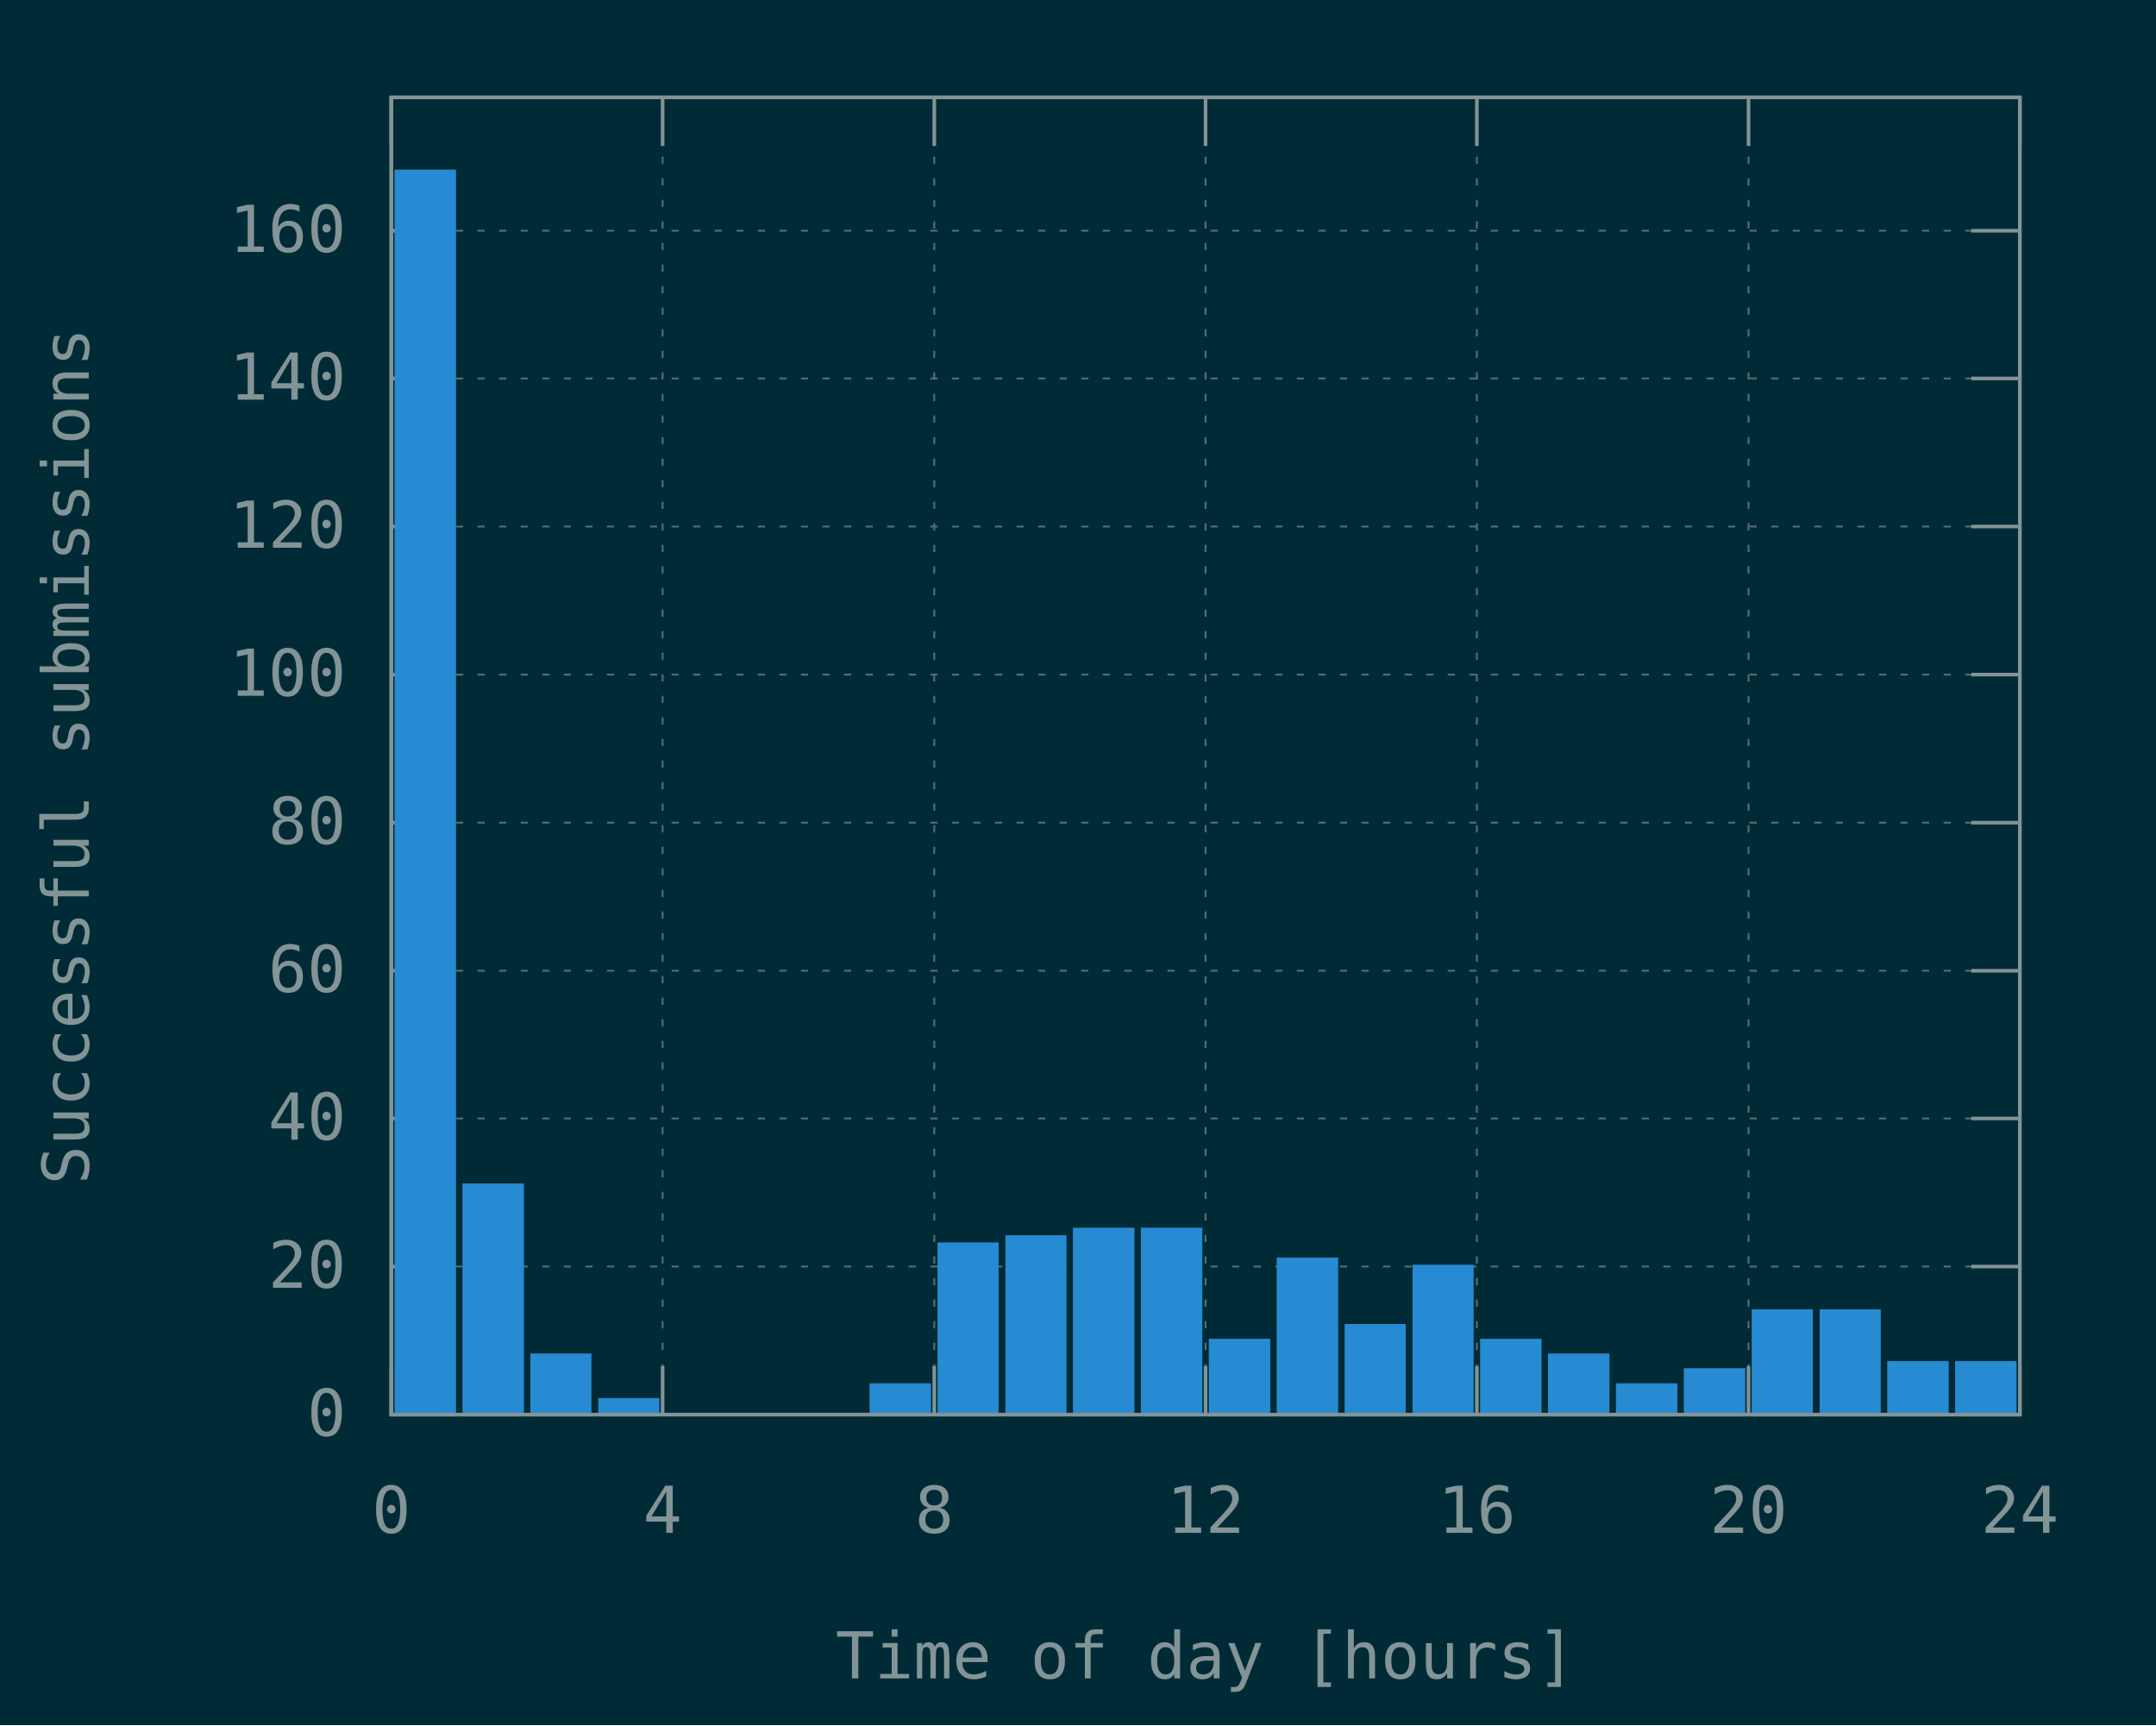
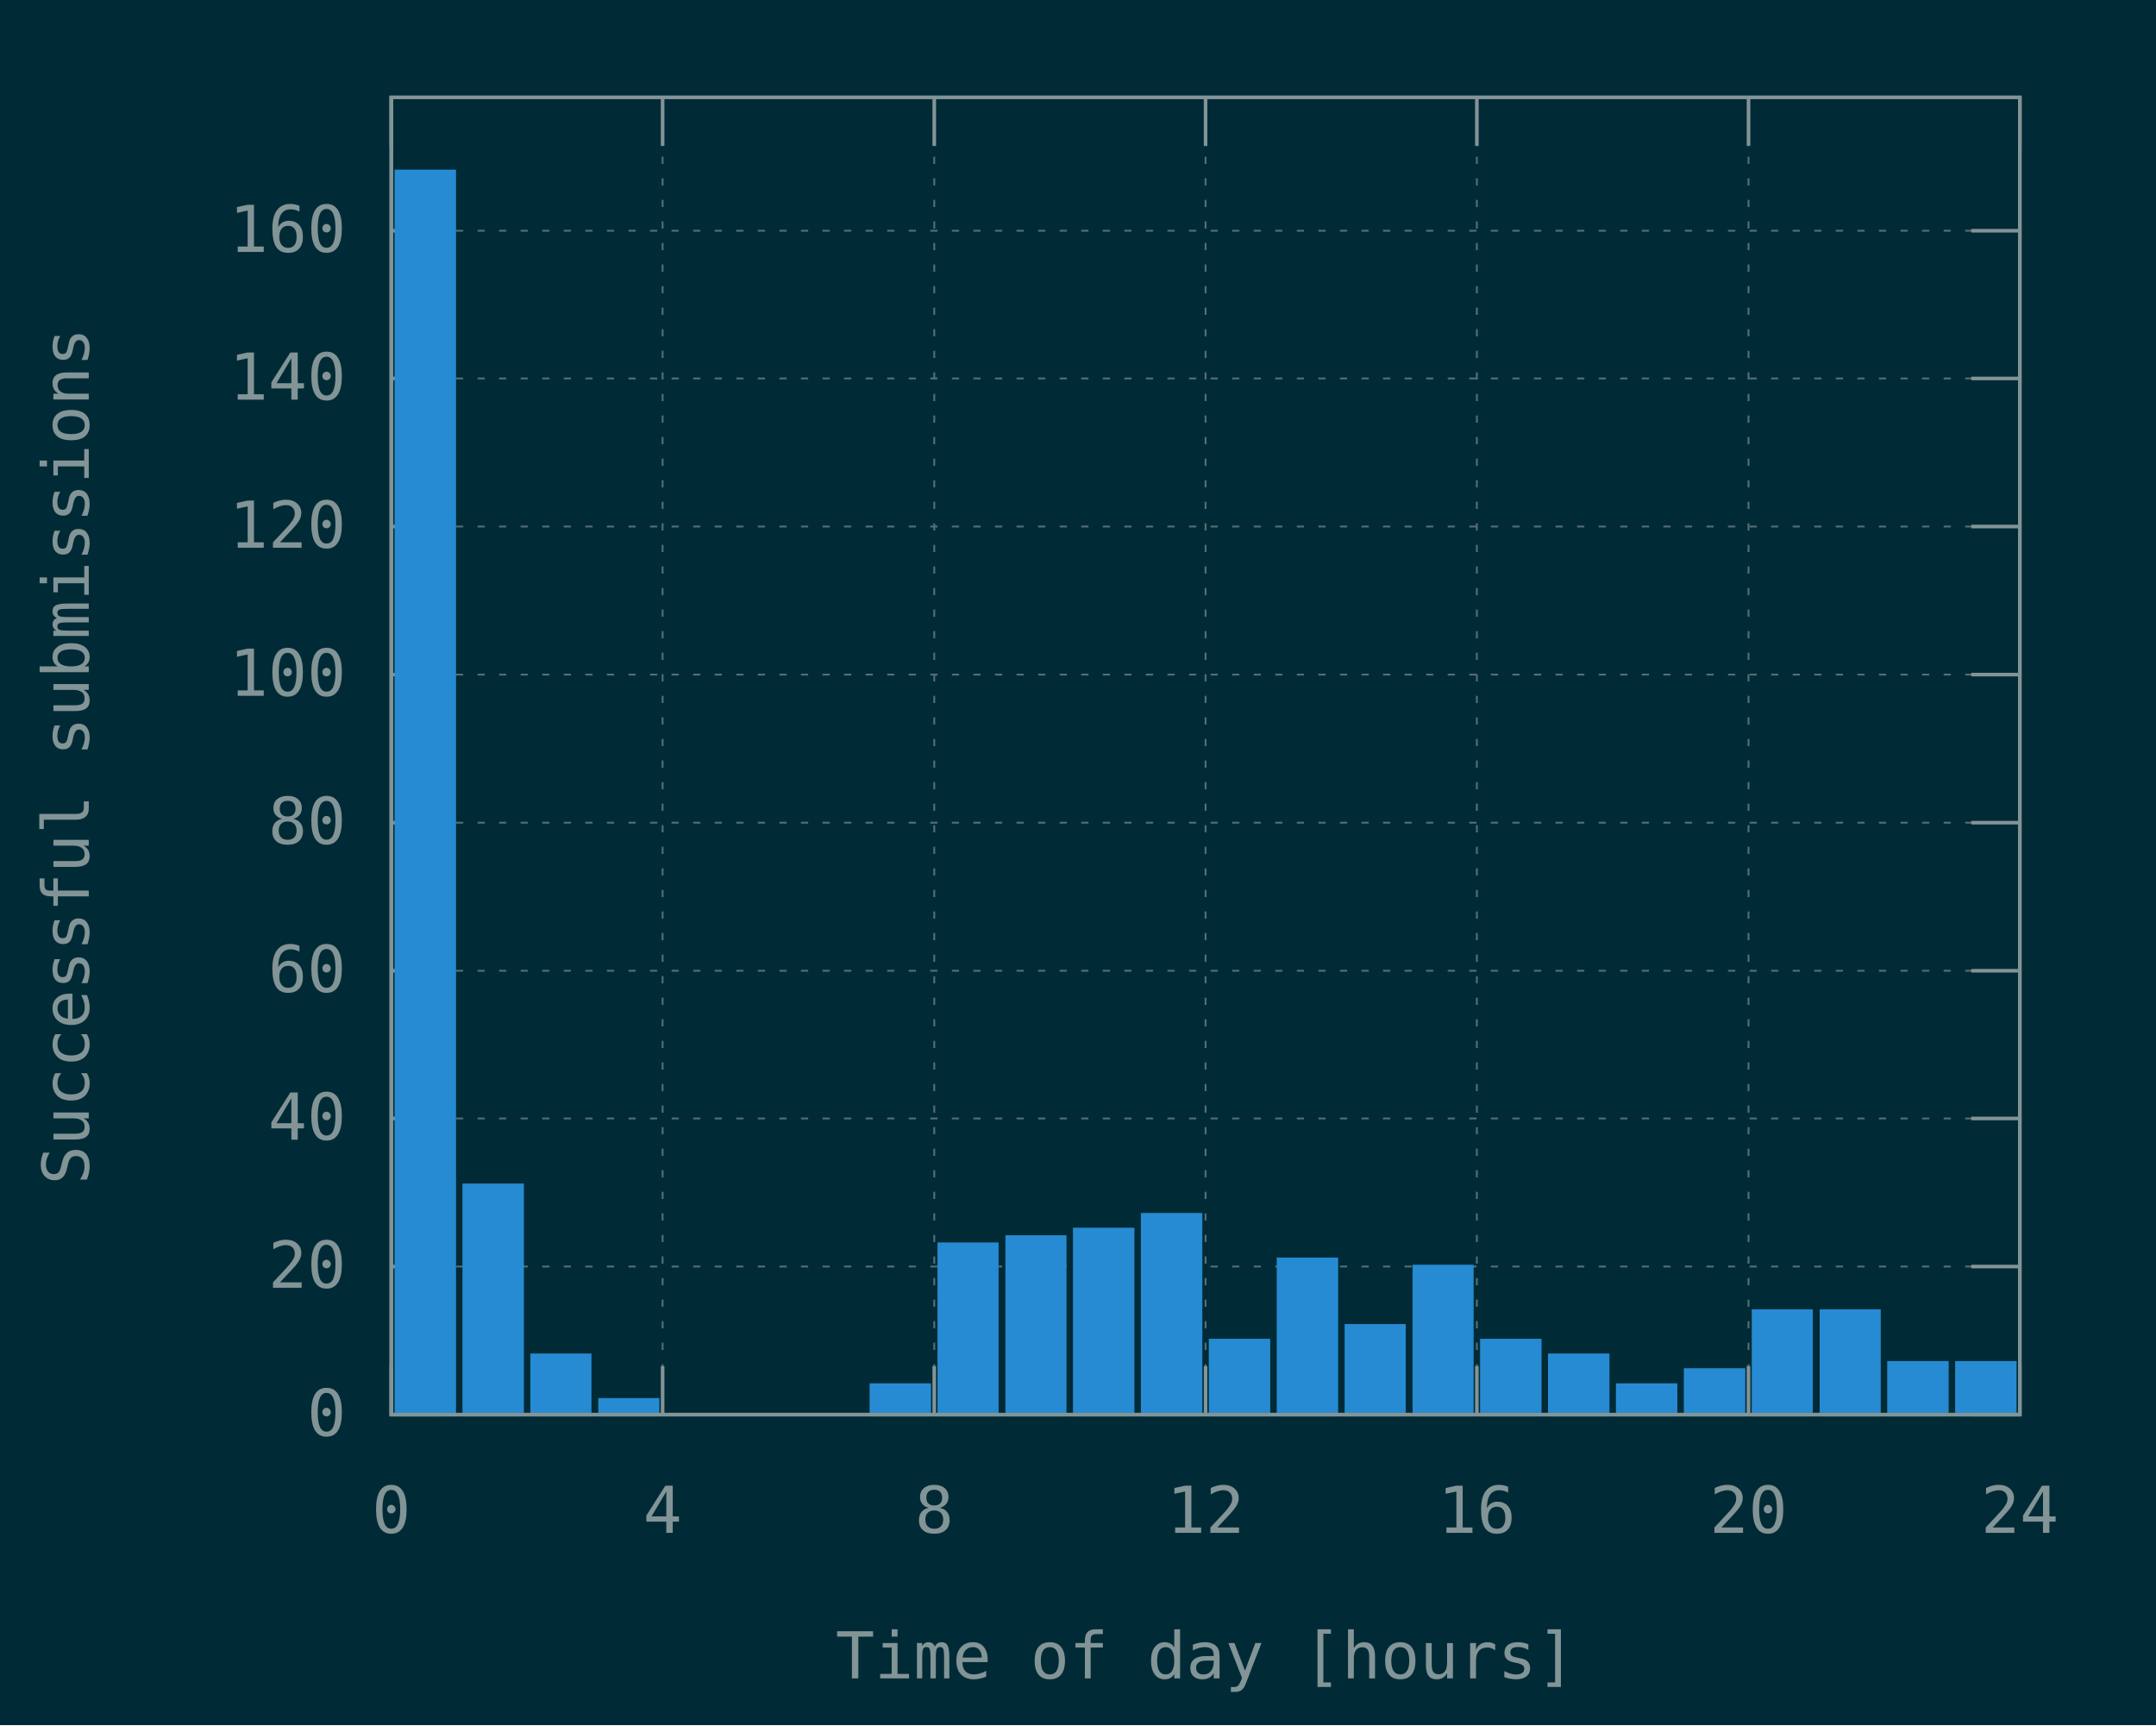
<svg xmlns="http://www.w3.org/2000/svg" xmlns:xlink="http://www.w3.org/1999/xlink" width="600" height="480" viewBox="0 0 600 480">
  <g id="gnuplot_canvas">
    <rect x="0" y="0" width="600" height="480" fill="#002b36" />
    <defs>
      <circle id="gpDot" r="0.5" stroke-width="0.5" stroke="currentColor" />
      <path id="gpPt0" stroke-width="0.148" stroke="currentColor" d="M-1,0 h2 M0,-1 v2" />
      <path id="gpPt1" stroke-width="0.148" stroke="currentColor" d="M-1,-1 L1,1 M1,-1 L-1,1" />
      <path id="gpPt2" stroke-width="0.148" stroke="currentColor" d="M-1,0 L1,0 M0,-1 L0,1 M-1,-1 L1,1 M-1,1 L1,-1" />
      <rect id="gpPt3" stroke-width="0.148" stroke="currentColor" x="-1" y="-1" width="2" height="2" />
      <rect id="gpPt4" stroke-width="0.148" stroke="currentColor" fill="currentColor" x="-1" y="-1" width="2" height="2" />
      <circle id="gpPt5" stroke-width="0.148" stroke="currentColor" cx="0" cy="0" r="1" />
      <use xlink:href="#gpPt5" id="gpPt6" fill="currentColor" stroke="none" />
      <path id="gpPt7" stroke-width="0.148" stroke="currentColor" d="M0,-1.33 L-1.33,0.67 L1.33,0.67 z" />
      <use xlink:href="#gpPt7" id="gpPt8" fill="currentColor" stroke="none" />
      <use xlink:href="#gpPt7" id="gpPt9" stroke="currentColor" transform="rotate(180)" />
      <use xlink:href="#gpPt9" id="gpPt10" fill="currentColor" stroke="none" />
      <use xlink:href="#gpPt3" id="gpPt11" stroke="currentColor" transform="rotate(45)" />
      <use xlink:href="#gpPt11" id="gpPt12" fill="currentColor" stroke="none" />
      <path id="gpPt13" stroke-width="0.148" stroke="currentColor" d="M0,1.330 L1.265,0.411 L0.782,-1.067 L-0.782,-1.076 L-1.265,0.411 z" />
      <use xlink:href="#gpPt13" id="gpPt14" fill="currentColor" stroke="none" />
      <filter id="textbox" filterUnits="objectBoundingBox" x="0" y="0" height="1" width="1">
        <feFlood flood-color="#002B36" flood-opacity="1" result="bgnd" />
        <feComposite in="SourceGraphic" in2="bgnd" operator="atop" />
      </filter>
      <filter id="greybox" filterUnits="objectBoundingBox" x="0" y="0" height="1" width="1">
        <feFlood flood-color="lightgrey" flood-opacity="1" result="grey" />
        <feComposite in="SourceGraphic" in2="grey" operator="atop" />
      </filter>
    </defs>
    <g fill="none" color="#002B36" stroke="currentColor" stroke-width="1.00" stroke-linecap="butt" stroke-linejoin="miter">
</g>
    <g fill="none" color="black" stroke="currentColor" stroke-width="1.00" stroke-linecap="butt" stroke-linejoin="miter">
</g>
    <g fill="none" color="black" stroke="rgb(131, 148, 150)" stroke-width="0.50" stroke-linecap="butt" stroke-linejoin="miter">
</g>
    <g fill="none" color="gray" stroke="currentColor" stroke-width="0.50" stroke-linecap="butt" stroke-linejoin="miter">
      <path stroke="rgb( 88, 110, 117)" stroke-dasharray="2,4" class="gridline" d="M108.9,393.6 L562.1,393.6  " />
    </g>
    <g fill="none" color="gray" stroke="rgb( 88, 110, 117)" stroke-width="1.00" stroke-linecap="butt" stroke-linejoin="miter">
</g>
    <g fill="none" color="black" stroke="currentColor" stroke-width="1.00" stroke-linecap="butt" stroke-linejoin="miter">
      <path stroke="rgb(131, 148, 150)" d="M108.9,393.6 L122.4,393.6 M562.1,393.6 L548.6,393.6  " />
      <g transform="translate(96.3,399.5)" stroke="none" fill="rgb(131,148,150)" font-family="Inconsolata" font-size="18.00" text-anchor="end">
        <text>
          <tspan font-family="Inconsolata"> 0</tspan>
        </text>
      </g>
    </g>
    <g fill="none" color="black" stroke="currentColor" stroke-width="1.00" stroke-linecap="butt" stroke-linejoin="miter">
</g>
    <g fill="none" color="black" stroke="rgb(131, 148, 150)" stroke-width="0.50" stroke-linecap="butt" stroke-linejoin="miter">
</g>
    <g fill="none" color="gray" stroke="currentColor" stroke-width="0.50" stroke-linecap="butt" stroke-linejoin="miter">
      <path stroke="rgb( 88, 110, 117)" stroke-dasharray="2,4" class="gridline" d="M108.9,352.4 L562.1,352.4  " />
    </g>
    <g fill="none" color="gray" stroke="rgb( 88, 110, 117)" stroke-width="1.00" stroke-linecap="butt" stroke-linejoin="miter">
</g>
    <g fill="none" color="black" stroke="currentColor" stroke-width="1.00" stroke-linecap="butt" stroke-linejoin="miter">
      <path stroke="rgb(131, 148, 150)" d="M108.9,352.4 L122.4,352.4 M562.1,352.4 L548.6,352.4  " />
      <g transform="translate(96.3,358.3)" stroke="none" fill="rgb(131,148,150)" font-family="Inconsolata" font-size="18.00" text-anchor="end">
        <text>
          <tspan font-family="Inconsolata"> 20</tspan>
        </text>
      </g>
    </g>
    <g fill="none" color="black" stroke="currentColor" stroke-width="1.00" stroke-linecap="butt" stroke-linejoin="miter">
</g>
    <g fill="none" color="black" stroke="rgb(131, 148, 150)" stroke-width="0.50" stroke-linecap="butt" stroke-linejoin="miter">
</g>
    <g fill="none" color="gray" stroke="currentColor" stroke-width="0.50" stroke-linecap="butt" stroke-linejoin="miter">
      <path stroke="rgb( 88, 110, 117)" stroke-dasharray="2,4" class="gridline" d="M108.9,311.2 L562.1,311.2  " />
    </g>
    <g fill="none" color="gray" stroke="rgb( 88, 110, 117)" stroke-width="1.00" stroke-linecap="butt" stroke-linejoin="miter">
</g>
    <g fill="none" color="black" stroke="currentColor" stroke-width="1.00" stroke-linecap="butt" stroke-linejoin="miter">
      <path stroke="rgb(131, 148, 150)" d="M108.9,311.2 L122.4,311.2 M562.1,311.2 L548.6,311.2  " />
      <g transform="translate(96.3,317.1)" stroke="none" fill="rgb(131,148,150)" font-family="Inconsolata" font-size="18.00" text-anchor="end">
        <text>
          <tspan font-family="Inconsolata"> 40</tspan>
        </text>
      </g>
    </g>
    <g fill="none" color="black" stroke="currentColor" stroke-width="1.00" stroke-linecap="butt" stroke-linejoin="miter">
</g>
    <g fill="none" color="black" stroke="rgb(131, 148, 150)" stroke-width="0.50" stroke-linecap="butt" stroke-linejoin="miter">
</g>
    <g fill="none" color="gray" stroke="currentColor" stroke-width="0.50" stroke-linecap="butt" stroke-linejoin="miter">
      <path stroke="rgb( 88, 110, 117)" stroke-dasharray="2,4" class="gridline" d="M108.9,270.1 L562.1,270.1  " />
    </g>
    <g fill="none" color="gray" stroke="rgb( 88, 110, 117)" stroke-width="1.00" stroke-linecap="butt" stroke-linejoin="miter">
</g>
    <g fill="none" color="black" stroke="currentColor" stroke-width="1.00" stroke-linecap="butt" stroke-linejoin="miter">
      <path stroke="rgb(131, 148, 150)" d="M108.9,270.1 L122.4,270.1 M562.1,270.1 L548.6,270.1  " />
      <g transform="translate(96.3,276.0)" stroke="none" fill="rgb(131,148,150)" font-family="Inconsolata" font-size="18.00" text-anchor="end">
        <text>
          <tspan font-family="Inconsolata"> 60</tspan>
        </text>
      </g>
    </g>
    <g fill="none" color="black" stroke="currentColor" stroke-width="1.00" stroke-linecap="butt" stroke-linejoin="miter">
</g>
    <g fill="none" color="black" stroke="rgb(131, 148, 150)" stroke-width="0.50" stroke-linecap="butt" stroke-linejoin="miter">
</g>
    <g fill="none" color="gray" stroke="currentColor" stroke-width="0.50" stroke-linecap="butt" stroke-linejoin="miter">
      <path stroke="rgb( 88, 110, 117)" stroke-dasharray="2,4" class="gridline" d="M108.9,228.9 L562.1,228.9  " />
    </g>
    <g fill="none" color="gray" stroke="rgb( 88, 110, 117)" stroke-width="1.00" stroke-linecap="butt" stroke-linejoin="miter">
</g>
    <g fill="none" color="black" stroke="currentColor" stroke-width="1.00" stroke-linecap="butt" stroke-linejoin="miter">
      <path stroke="rgb(131, 148, 150)" d="M108.9,228.9 L122.4,228.9 M562.1,228.9 L548.6,228.9  " />
      <g transform="translate(96.3,234.8)" stroke="none" fill="rgb(131,148,150)" font-family="Inconsolata" font-size="18.00" text-anchor="end">
        <text>
          <tspan font-family="Inconsolata"> 80</tspan>
        </text>
      </g>
    </g>
    <g fill="none" color="black" stroke="currentColor" stroke-width="1.00" stroke-linecap="butt" stroke-linejoin="miter">
</g>
    <g fill="none" color="black" stroke="rgb(131, 148, 150)" stroke-width="0.50" stroke-linecap="butt" stroke-linejoin="miter">
</g>
    <g fill="none" color="gray" stroke="currentColor" stroke-width="0.50" stroke-linecap="butt" stroke-linejoin="miter">
      <path stroke="rgb( 88, 110, 117)" stroke-dasharray="2,4" class="gridline" d="M108.9,187.7 L562.1,187.7  " />
    </g>
    <g fill="none" color="gray" stroke="rgb( 88, 110, 117)" stroke-width="1.00" stroke-linecap="butt" stroke-linejoin="miter">
</g>
    <g fill="none" color="black" stroke="currentColor" stroke-width="1.00" stroke-linecap="butt" stroke-linejoin="miter">
      <path stroke="rgb(131, 148, 150)" d="M108.9,187.7 L122.4,187.7 M562.1,187.7 L548.6,187.7  " />
      <g transform="translate(96.3,193.6)" stroke="none" fill="rgb(131,148,150)" font-family="Inconsolata" font-size="18.00" text-anchor="end">
        <text>
          <tspan font-family="Inconsolata"> 100</tspan>
        </text>
      </g>
    </g>
    <g fill="none" color="black" stroke="currentColor" stroke-width="1.00" stroke-linecap="butt" stroke-linejoin="miter">
</g>
    <g fill="none" color="black" stroke="rgb(131, 148, 150)" stroke-width="0.50" stroke-linecap="butt" stroke-linejoin="miter">
</g>
    <g fill="none" color="gray" stroke="currentColor" stroke-width="0.50" stroke-linecap="butt" stroke-linejoin="miter">
      <path stroke="rgb( 88, 110, 117)" stroke-dasharray="2,4" class="gridline" d="M108.9,146.5 L562.1,146.5  " />
    </g>
    <g fill="none" color="gray" stroke="rgb( 88, 110, 117)" stroke-width="1.00" stroke-linecap="butt" stroke-linejoin="miter">
</g>
    <g fill="none" color="black" stroke="currentColor" stroke-width="1.00" stroke-linecap="butt" stroke-linejoin="miter">
      <path stroke="rgb(131, 148, 150)" d="M108.9,146.5 L122.4,146.5 M562.1,146.5 L548.6,146.5  " />
      <g transform="translate(96.3,152.4)" stroke="none" fill="rgb(131,148,150)" font-family="Inconsolata" font-size="18.00" text-anchor="end">
        <text>
          <tspan font-family="Inconsolata"> 120</tspan>
        </text>
      </g>
    </g>
    <g fill="none" color="black" stroke="currentColor" stroke-width="1.00" stroke-linecap="butt" stroke-linejoin="miter">
</g>
    <g fill="none" color="black" stroke="rgb(131, 148, 150)" stroke-width="0.50" stroke-linecap="butt" stroke-linejoin="miter">
</g>
    <g fill="none" color="gray" stroke="currentColor" stroke-width="0.50" stroke-linecap="butt" stroke-linejoin="miter">
      <path stroke="rgb( 88, 110, 117)" stroke-dasharray="2,4" class="gridline" d="M108.9,105.3 L562.1,105.3  " />
    </g>
    <g fill="none" color="gray" stroke="rgb( 88, 110, 117)" stroke-width="1.00" stroke-linecap="butt" stroke-linejoin="miter">
</g>
    <g fill="none" color="black" stroke="currentColor" stroke-width="1.00" stroke-linecap="butt" stroke-linejoin="miter">
      <path stroke="rgb(131, 148, 150)" d="M108.9,105.3 L122.4,105.3 M562.1,105.3 L548.6,105.3  " />
      <g transform="translate(96.3,111.2)" stroke="none" fill="rgb(131,148,150)" font-family="Inconsolata" font-size="18.00" text-anchor="end">
        <text>
          <tspan font-family="Inconsolata"> 140</tspan>
        </text>
      </g>
    </g>
    <g fill="none" color="black" stroke="currentColor" stroke-width="1.00" stroke-linecap="butt" stroke-linejoin="miter">
</g>
    <g fill="none" color="black" stroke="rgb(131, 148, 150)" stroke-width="0.50" stroke-linecap="butt" stroke-linejoin="miter">
</g>
    <g fill="none" color="gray" stroke="currentColor" stroke-width="0.50" stroke-linecap="butt" stroke-linejoin="miter">
      <path stroke="rgb( 88, 110, 117)" stroke-dasharray="2,4" class="gridline" d="M108.9,64.2 L562.1,64.2  " />
    </g>
    <g fill="none" color="gray" stroke="rgb( 88, 110, 117)" stroke-width="1.00" stroke-linecap="butt" stroke-linejoin="miter">
</g>
    <g fill="none" color="black" stroke="currentColor" stroke-width="1.00" stroke-linecap="butt" stroke-linejoin="miter">
      <path stroke="rgb(131, 148, 150)" d="M108.9,64.2 L122.4,64.2 M562.1,64.2 L548.6,64.2  " />
      <g transform="translate(96.3,70.1)" stroke="none" fill="rgb(131,148,150)" font-family="Inconsolata" font-size="18.00" text-anchor="end">
        <text>
          <tspan font-family="Inconsolata"> 160</tspan>
        </text>
      </g>
    </g>
    <g fill="none" color="black" stroke="currentColor" stroke-width="1.00" stroke-linecap="butt" stroke-linejoin="miter">
</g>
    <g fill="none" color="black" stroke="rgb(131, 148, 150)" stroke-width="0.50" stroke-linecap="butt" stroke-linejoin="miter">
</g>
    <g fill="none" color="gray" stroke="currentColor" stroke-width="0.50" stroke-linecap="butt" stroke-linejoin="miter">
      <path stroke="rgb( 88, 110, 117)" stroke-dasharray="2,4" class="gridline" d="M108.9,393.6 L108.9,27.1  " />
    </g>
    <g fill="none" color="gray" stroke="rgb( 88, 110, 117)" stroke-width="1.00" stroke-linecap="butt" stroke-linejoin="miter">
</g>
    <g fill="none" color="black" stroke="currentColor" stroke-width="1.00" stroke-linecap="butt" stroke-linejoin="miter">
      <path stroke="rgb(131, 148, 150)" d="M108.9,393.6 L108.9,380.1 M108.9,27.1 L108.9,40.6  " />
      <g transform="translate(108.9,426.5)" stroke="none" fill="rgb(131,148,150)" font-family="Inconsolata" font-size="18.00" text-anchor="middle">
        <text>
          <tspan font-family="Inconsolata"> 0</tspan>
        </text>
      </g>
    </g>
    <g fill="none" color="black" stroke="currentColor" stroke-width="1.00" stroke-linecap="butt" stroke-linejoin="miter">
</g>
    <g fill="none" color="black" stroke="rgb(131, 148, 150)" stroke-width="0.50" stroke-linecap="butt" stroke-linejoin="miter">
</g>
    <g fill="none" color="gray" stroke="currentColor" stroke-width="0.50" stroke-linecap="butt" stroke-linejoin="miter">
      <path stroke="rgb( 88, 110, 117)" stroke-dasharray="2,4" class="gridline" d="M184.4,393.6 L184.4,27.1  " />
    </g>
    <g fill="none" color="gray" stroke="rgb( 88, 110, 117)" stroke-width="1.00" stroke-linecap="butt" stroke-linejoin="miter">
</g>
    <g fill="none" color="black" stroke="currentColor" stroke-width="1.00" stroke-linecap="butt" stroke-linejoin="miter">
      <path stroke="rgb(131, 148, 150)" d="M184.4,393.6 L184.4,380.1 M184.4,27.1 L184.4,40.6  " />
      <g transform="translate(184.4,426.5)" stroke="none" fill="rgb(131,148,150)" font-family="Inconsolata" font-size="18.00" text-anchor="middle">
        <text>
          <tspan font-family="Inconsolata"> 4</tspan>
        </text>
      </g>
    </g>
    <g fill="none" color="black" stroke="currentColor" stroke-width="1.00" stroke-linecap="butt" stroke-linejoin="miter">
</g>
    <g fill="none" color="black" stroke="rgb(131, 148, 150)" stroke-width="0.50" stroke-linecap="butt" stroke-linejoin="miter">
</g>
    <g fill="none" color="gray" stroke="currentColor" stroke-width="0.50" stroke-linecap="butt" stroke-linejoin="miter">
      <path stroke="rgb( 88, 110, 117)" stroke-dasharray="2,4" class="gridline" d="M260.0,393.6 L260.0,27.1  " />
    </g>
    <g fill="none" color="gray" stroke="rgb( 88, 110, 117)" stroke-width="1.00" stroke-linecap="butt" stroke-linejoin="miter">
</g>
    <g fill="none" color="black" stroke="currentColor" stroke-width="1.00" stroke-linecap="butt" stroke-linejoin="miter">
      <path stroke="rgb(131, 148, 150)" d="M260.0,393.6 L260.0,380.1 M260.0,27.1 L260.0,40.6  " />
      <g transform="translate(260.0,426.5)" stroke="none" fill="rgb(131,148,150)" font-family="Inconsolata" font-size="18.00" text-anchor="middle">
        <text>
          <tspan font-family="Inconsolata"> 8</tspan>
        </text>
      </g>
    </g>
    <g fill="none" color="black" stroke="currentColor" stroke-width="1.00" stroke-linecap="butt" stroke-linejoin="miter">
</g>
    <g fill="none" color="black" stroke="rgb(131, 148, 150)" stroke-width="0.50" stroke-linecap="butt" stroke-linejoin="miter">
</g>
    <g fill="none" color="gray" stroke="currentColor" stroke-width="0.50" stroke-linecap="butt" stroke-linejoin="miter">
      <path stroke="rgb( 88, 110, 117)" stroke-dasharray="2,4" class="gridline" d="M335.5,393.6 L335.5,27.1  " />
    </g>
    <g fill="none" color="gray" stroke="rgb( 88, 110, 117)" stroke-width="1.00" stroke-linecap="butt" stroke-linejoin="miter">
</g>
    <g fill="none" color="black" stroke="currentColor" stroke-width="1.00" stroke-linecap="butt" stroke-linejoin="miter">
      <path stroke="rgb(131, 148, 150)" d="M335.5,393.6 L335.5,380.1 M335.5,27.1 L335.5,40.6  " />
      <g transform="translate(335.5,426.5)" stroke="none" fill="rgb(131,148,150)" font-family="Inconsolata" font-size="18.00" text-anchor="middle">
        <text>
          <tspan font-family="Inconsolata"> 12</tspan>
        </text>
      </g>
    </g>
    <g fill="none" color="black" stroke="currentColor" stroke-width="1.00" stroke-linecap="butt" stroke-linejoin="miter">
</g>
    <g fill="none" color="black" stroke="rgb(131, 148, 150)" stroke-width="0.50" stroke-linecap="butt" stroke-linejoin="miter">
</g>
    <g fill="none" color="gray" stroke="currentColor" stroke-width="0.50" stroke-linecap="butt" stroke-linejoin="miter">
      <path stroke="rgb( 88, 110, 117)" stroke-dasharray="2,4" class="gridline" d="M411.0,393.6 L411.0,27.1  " />
    </g>
    <g fill="none" color="gray" stroke="rgb( 88, 110, 117)" stroke-width="1.00" stroke-linecap="butt" stroke-linejoin="miter">
</g>
    <g fill="none" color="black" stroke="currentColor" stroke-width="1.00" stroke-linecap="butt" stroke-linejoin="miter">
      <path stroke="rgb(131, 148, 150)" d="M411.0,393.6 L411.0,380.1 M411.0,27.1 L411.0,40.6  " />
      <g transform="translate(411.0,426.5)" stroke="none" fill="rgb(131,148,150)" font-family="Inconsolata" font-size="18.00" text-anchor="middle">
        <text>
          <tspan font-family="Inconsolata"> 16</tspan>
        </text>
      </g>
    </g>
    <g fill="none" color="black" stroke="currentColor" stroke-width="1.00" stroke-linecap="butt" stroke-linejoin="miter">
</g>
    <g fill="none" color="black" stroke="rgb(131, 148, 150)" stroke-width="0.50" stroke-linecap="butt" stroke-linejoin="miter">
</g>
    <g fill="none" color="gray" stroke="currentColor" stroke-width="0.50" stroke-linecap="butt" stroke-linejoin="miter">
      <path stroke="rgb( 88, 110, 117)" stroke-dasharray="2,4" class="gridline" d="M486.6,393.6 L486.6,40.6 L486.6,27.1  " />
    </g>
    <g fill="none" color="gray" stroke="rgb( 88, 110, 117)" stroke-width="1.00" stroke-linecap="butt" stroke-linejoin="miter">
</g>
    <g fill="none" color="black" stroke="currentColor" stroke-width="1.00" stroke-linecap="butt" stroke-linejoin="miter">
      <path stroke="rgb(131, 148, 150)" d="M486.6,393.6 L486.6,380.1 M486.6,27.1 L486.6,40.6  " />
      <g transform="translate(486.6,426.5)" stroke="none" fill="rgb(131,148,150)" font-family="Inconsolata" font-size="18.00" text-anchor="middle">
        <text>
          <tspan font-family="Inconsolata"> 20</tspan>
        </text>
      </g>
    </g>
    <g fill="none" color="black" stroke="currentColor" stroke-width="1.00" stroke-linecap="butt" stroke-linejoin="miter">
</g>
    <g fill="none" color="black" stroke="rgb(131, 148, 150)" stroke-width="0.50" stroke-linecap="butt" stroke-linejoin="miter">
</g>
    <g fill="none" color="gray" stroke="currentColor" stroke-width="0.50" stroke-linecap="butt" stroke-linejoin="miter">
      <path stroke="rgb( 88, 110, 117)" stroke-dasharray="2,4" class="gridline" d="M562.1,393.6 L562.1,27.1  " />
    </g>
    <g fill="none" color="gray" stroke="rgb( 88, 110, 117)" stroke-width="1.00" stroke-linecap="butt" stroke-linejoin="miter">
</g>
    <g fill="none" color="black" stroke="currentColor" stroke-width="1.00" stroke-linecap="butt" stroke-linejoin="miter">
      <path stroke="rgb(131, 148, 150)" d="M562.1,393.6 L562.1,380.1 M562.1,27.1 L562.1,40.6  " />
      <g transform="translate(562.1,426.5)" stroke="none" fill="rgb(131,148,150)" font-family="Inconsolata" font-size="18.00" text-anchor="middle">
        <text>
          <tspan font-family="Inconsolata"> 24</tspan>
        </text>
      </g>
    </g>
    <g fill="none" color="black" stroke="currentColor" stroke-width="1.00" stroke-linecap="butt" stroke-linejoin="miter">
</g>
    <g fill="none" color="black" stroke="currentColor" stroke-width="1.00" stroke-linecap="butt" stroke-linejoin="miter">
      <path stroke="rgb(131, 148, 150)" d="M108.9,27.1 L108.9,393.6 L562.1,393.6 L562.1,27.1 L108.9,27.1 Z  " />
    </g>
    <g fill="none" color="black" stroke="currentColor" stroke-width="1.00" stroke-linecap="butt" stroke-linejoin="miter">
      <g transform="translate(24.7,210.4) rotate(270)" stroke="none" fill="rgb(131,148,150)" font-family="Inconsolata" font-size="18.00" text-anchor="middle">
        <text>
          <tspan font-family="Inconsolata">Successful submissions</tspan>
        </text>
      </g>
    </g>
    <g fill="none" color="black" stroke="currentColor" stroke-width="1.00" stroke-linecap="butt" stroke-linejoin="miter">
      <g transform="translate(335.5,467.0)" stroke="none" fill="rgb(131,148,150)" font-family="Inconsolata" font-size="18.00" text-anchor="middle">
        <text>
          <tspan font-family="Inconsolata">Time of day [hours]</tspan>
        </text>
      </g>
    </g>
    <g fill="none" color="black" stroke="currentColor" stroke-width="1.00" stroke-linecap="butt" stroke-linejoin="miter">
</g>
    <g id="gnuplot_plot_1">
      <g fill="none" color="black" stroke="currentColor" stroke-width="1.00" stroke-linecap="butt" stroke-linejoin="miter">
        <g stroke="none" shape-rendering="crispEdges">
          <polygon fill="rgb( 38, 139, 210)" points="110.3,393.6 126.5,393.6 126.5,47.6 110.3,47.6 " />
        </g>
        <path stroke="rgb( 38, 139, 210)" d="M110.3,393.6 L110.3,47.7 L126.4,47.7 L126.4,393.6 L110.3,393.6 Z  " />
        <g stroke="none" shape-rendering="crispEdges">
          <polygon fill="rgb( 38, 139, 210)" points="129.2,393.6 145.4,393.6 145.4,329.7 129.2,329.7 " />
        </g>
        <path stroke="rgb( 38, 139, 210)" d="M129.2,393.6 L129.2,329.8 L145.3,329.8 L145.3,393.6 L129.2,393.6 Z  " />
        <g stroke="none" shape-rendering="crispEdges">
          <polygon fill="rgb( 38, 139, 210)" points="148.1,393.6 164.2,393.6 164.2,377.0 148.1,377.0 " />
        </g>
        <path stroke="rgb( 38, 139, 210)" d="M148.1,393.6 L148.1,377.1 L164.1,377.1 L164.1,393.6 L148.1,393.6 Z  " />
        <g stroke="none" shape-rendering="crispEdges">
          <polygon fill="rgb( 38, 139, 210)" points="167.0,393.6 183.1,393.6 183.1,389.4 167.0,389.4 " />
        </g>
        <path stroke="rgb( 38, 139, 210)" d="M167.0,393.6 L167.0,389.5 L183.0,389.5 L183.0,393.6 L167.0,393.6 Z  " />
        <g stroke="none" shape-rendering="crispEdges">
          <polygon fill="rgb( 38, 139, 210)" points="242.5,393.6 258.7,393.6 258.7,385.3 242.5,385.3 " />
        </g>
        <path stroke="rgb( 38, 139, 210)" d="M242.5,393.6 L242.5,385.4 L258.6,385.4 L258.6,393.6 L242.5,393.6 Z  " />
        <g stroke="none" shape-rendering="crispEdges">
          <polygon fill="rgb( 38, 139, 210)" points="261.4,393.6 277.5,393.6 277.5,346.1 261.4,346.1 " />
        </g>
        <path stroke="rgb( 38, 139, 210)" d="M261.4,393.6 L261.4,346.2 L277.4,346.2 L277.4,393.6 L261.4,393.6 Z  " />
        <g stroke="none" shape-rendering="crispEdges">
          <polygon fill="rgb( 38, 139, 210)" points="280.3,393.6 296.4,393.6 296.4,344.1 280.3,344.1 " />
        </g>
        <path stroke="rgb( 38, 139, 210)" d="M280.3,393.6 L280.3,344.2 L296.3,344.2 L296.3,393.6 L280.3,393.6 Z  " />
        <g stroke="none" shape-rendering="crispEdges">
          <polygon fill="rgb( 38, 139, 210)" points="299.1,393.6 315.3,393.6 315.3,342.0 299.1,342.0 " />
        </g>
        <path stroke="rgb( 38, 139, 210)" d="M299.1,393.6 L299.1,342.1 L315.2,342.1 L315.2,393.6 L299.1,393.6 Z  " />
        <g stroke="none" shape-rendering="crispEdges">
-           <polygon fill="rgb( 38, 139, 210)" points="318.0,393.6 334.2,393.6 334.2,342.0 318.0,342.0 " />
-         </g>
-         <path stroke="rgb( 38, 139, 210)" d="M318.0,393.6 L318.0,342.1 L334.1,342.1 L334.1,393.6 L318.0,393.6 Z  " />
+           <polygon fill="rgb( 38, 139, 210)" points="318.0,393.6 334.2,393.6 334.2,337.9 318.0,337.9 " />
+         </g>
+         <path stroke="rgb( 38, 139, 210)" d="M318.0,393.6 L318.0,338.0 L334.1,338.0 L334.1,393.6 L318.0,393.6 Z  " />
        <g stroke="none" shape-rendering="crispEdges">
          <polygon fill="rgb( 38, 139, 210)" points="336.9,393.6 353.1,393.6 353.1,372.9 336.9,372.9 " />
        </g>
        <path stroke="rgb( 38, 139, 210)" d="M336.9,393.6 L336.9,373.0 L353.0,373.0 L353.0,393.6 L336.9,393.6 Z  " />
        <g stroke="none" shape-rendering="crispEdges">
          <polygon fill="rgb( 38, 139, 210)" points="355.8,393.6 372.0,393.6 372.0,350.3 355.8,350.3 " />
        </g>
        <path stroke="rgb( 38, 139, 210)" d="M355.8,393.6 L355.8,350.4 L371.9,350.4 L371.9,393.6 L355.8,393.6 Z  " />
        <g stroke="none" shape-rendering="crispEdges">
          <polygon fill="rgb( 38, 139, 210)" points="374.7,393.6 390.8,393.6 390.8,368.8 374.7,368.8 " />
        </g>
        <path stroke="rgb( 38, 139, 210)" d="M374.7,393.6 L374.7,368.9 L390.7,368.9 L390.7,393.6 L374.7,393.6 Z  " />
        <g stroke="none" shape-rendering="crispEdges">
          <polygon fill="rgb( 38, 139, 210)" points="393.6,393.6 409.7,393.6 409.7,352.3 393.6,352.3 " />
        </g>
        <path stroke="rgb( 38, 139, 210)" d="M393.6,393.6 L393.6,352.4 L409.6,352.4 L409.6,393.6 L393.6,393.6 Z  " />
        <g stroke="none" shape-rendering="crispEdges">
          <polygon fill="rgb( 38, 139, 210)" points="412.4,393.6 428.6,393.6 428.6,372.9 412.4,372.9 " />
        </g>
        <path stroke="rgb( 38, 139, 210)" d="M412.4,393.6 L412.4,373.0 L428.5,373.0 L428.5,393.6 L412.4,393.6 Z  " />
        <g stroke="none" shape-rendering="crispEdges">
          <polygon fill="rgb( 38, 139, 210)" points="431.3,393.6 447.5,393.6 447.5,377.0 431.3,377.0 " />
        </g>
        <path stroke="rgb( 38, 139, 210)" d="M431.3,393.6 L431.3,377.1 L447.4,377.1 L447.4,393.6 L431.3,393.6 Z  " />
        <g stroke="none" shape-rendering="crispEdges">
          <polygon fill="rgb( 38, 139, 210)" points="450.2,393.6 466.4,393.6 466.4,385.3 450.2,385.3 " />
        </g>
        <path stroke="rgb( 38, 139, 210)" d="M450.2,393.6 L450.2,385.4 L466.3,385.4 L466.3,393.6 L450.2,393.6 Z  " />
        <g stroke="none" shape-rendering="crispEdges">
          <polygon fill="rgb( 38, 139, 210)" points="469.1,393.6 485.3,393.6 485.3,381.1 469.1,381.1 " />
        </g>
        <path stroke="rgb( 38, 139, 210)" d="M469.1,393.6 L469.1,381.2 L485.2,381.2 L485.2,393.6 L469.1,393.6 Z  " />
        <g stroke="none" shape-rendering="crispEdges">
          <polygon fill="rgb( 38, 139, 210)" points="488.0,393.6 504.1,393.6 504.1,364.7 488.0,364.7 " />
        </g>
        <path stroke="rgb( 38, 139, 210)" d="M488.0,393.6 L488.0,364.8 L504.0,364.8 L504.0,393.6 L488.0,393.6 Z  " />
        <g stroke="none" shape-rendering="crispEdges">
          <polygon fill="rgb( 38, 139, 210)" points="506.9,393.6 523.0,393.6 523.0,364.7 506.9,364.7 " />
        </g>
        <path stroke="rgb( 38, 139, 210)" d="M506.9,393.6 L506.9,364.8 L522.9,364.8 L522.9,393.6 L506.9,393.6 Z  " />
        <g stroke="none" shape-rendering="crispEdges">
          <polygon fill="rgb( 38, 139, 210)" points="525.7,393.6 541.9,393.6 541.9,379.1 525.7,379.1 " />
        </g>
        <path stroke="rgb( 38, 139, 210)" d="M525.7,393.6 L525.7,379.2 L541.8,379.2 L541.8,393.6 L525.7,393.6 Z  " />
        <g stroke="none" shape-rendering="crispEdges">
          <polygon fill="rgb( 38, 139, 210)" points="544.6,393.6 560.8,393.6 560.8,379.1 544.6,379.1 " />
        </g>
        <path stroke="rgb( 38, 139, 210)" d="M544.6,393.6 L544.6,379.2 L560.7,379.2 L560.7,393.6 L544.6,393.6 Z  " />
      </g>
    </g>
    <g fill="none" color="#002B36" stroke="rgb( 38, 139, 210)" stroke-width="2.00" stroke-linecap="butt" stroke-linejoin="miter">
</g>
    <g fill="none" color="black" stroke="currentColor" stroke-width="2.00" stroke-linecap="butt" stroke-linejoin="miter">
</g>
    <g fill="none" color="black" stroke="black" stroke-width="1.00" stroke-linecap="butt" stroke-linejoin="miter">
</g>
    <g fill="none" color="black" stroke="currentColor" stroke-width="1.00" stroke-linecap="butt" stroke-linejoin="miter">
      <path stroke="rgb(131, 148, 150)" d="M108.9,27.1 L108.9,393.6 L562.1,393.6 L562.1,27.1 L108.9,27.1 Z  " />
    </g>
    <g fill="none" color="black" stroke="currentColor" stroke-width="1.00" stroke-linecap="butt" stroke-linejoin="miter">
</g>
  </g>
</svg>
